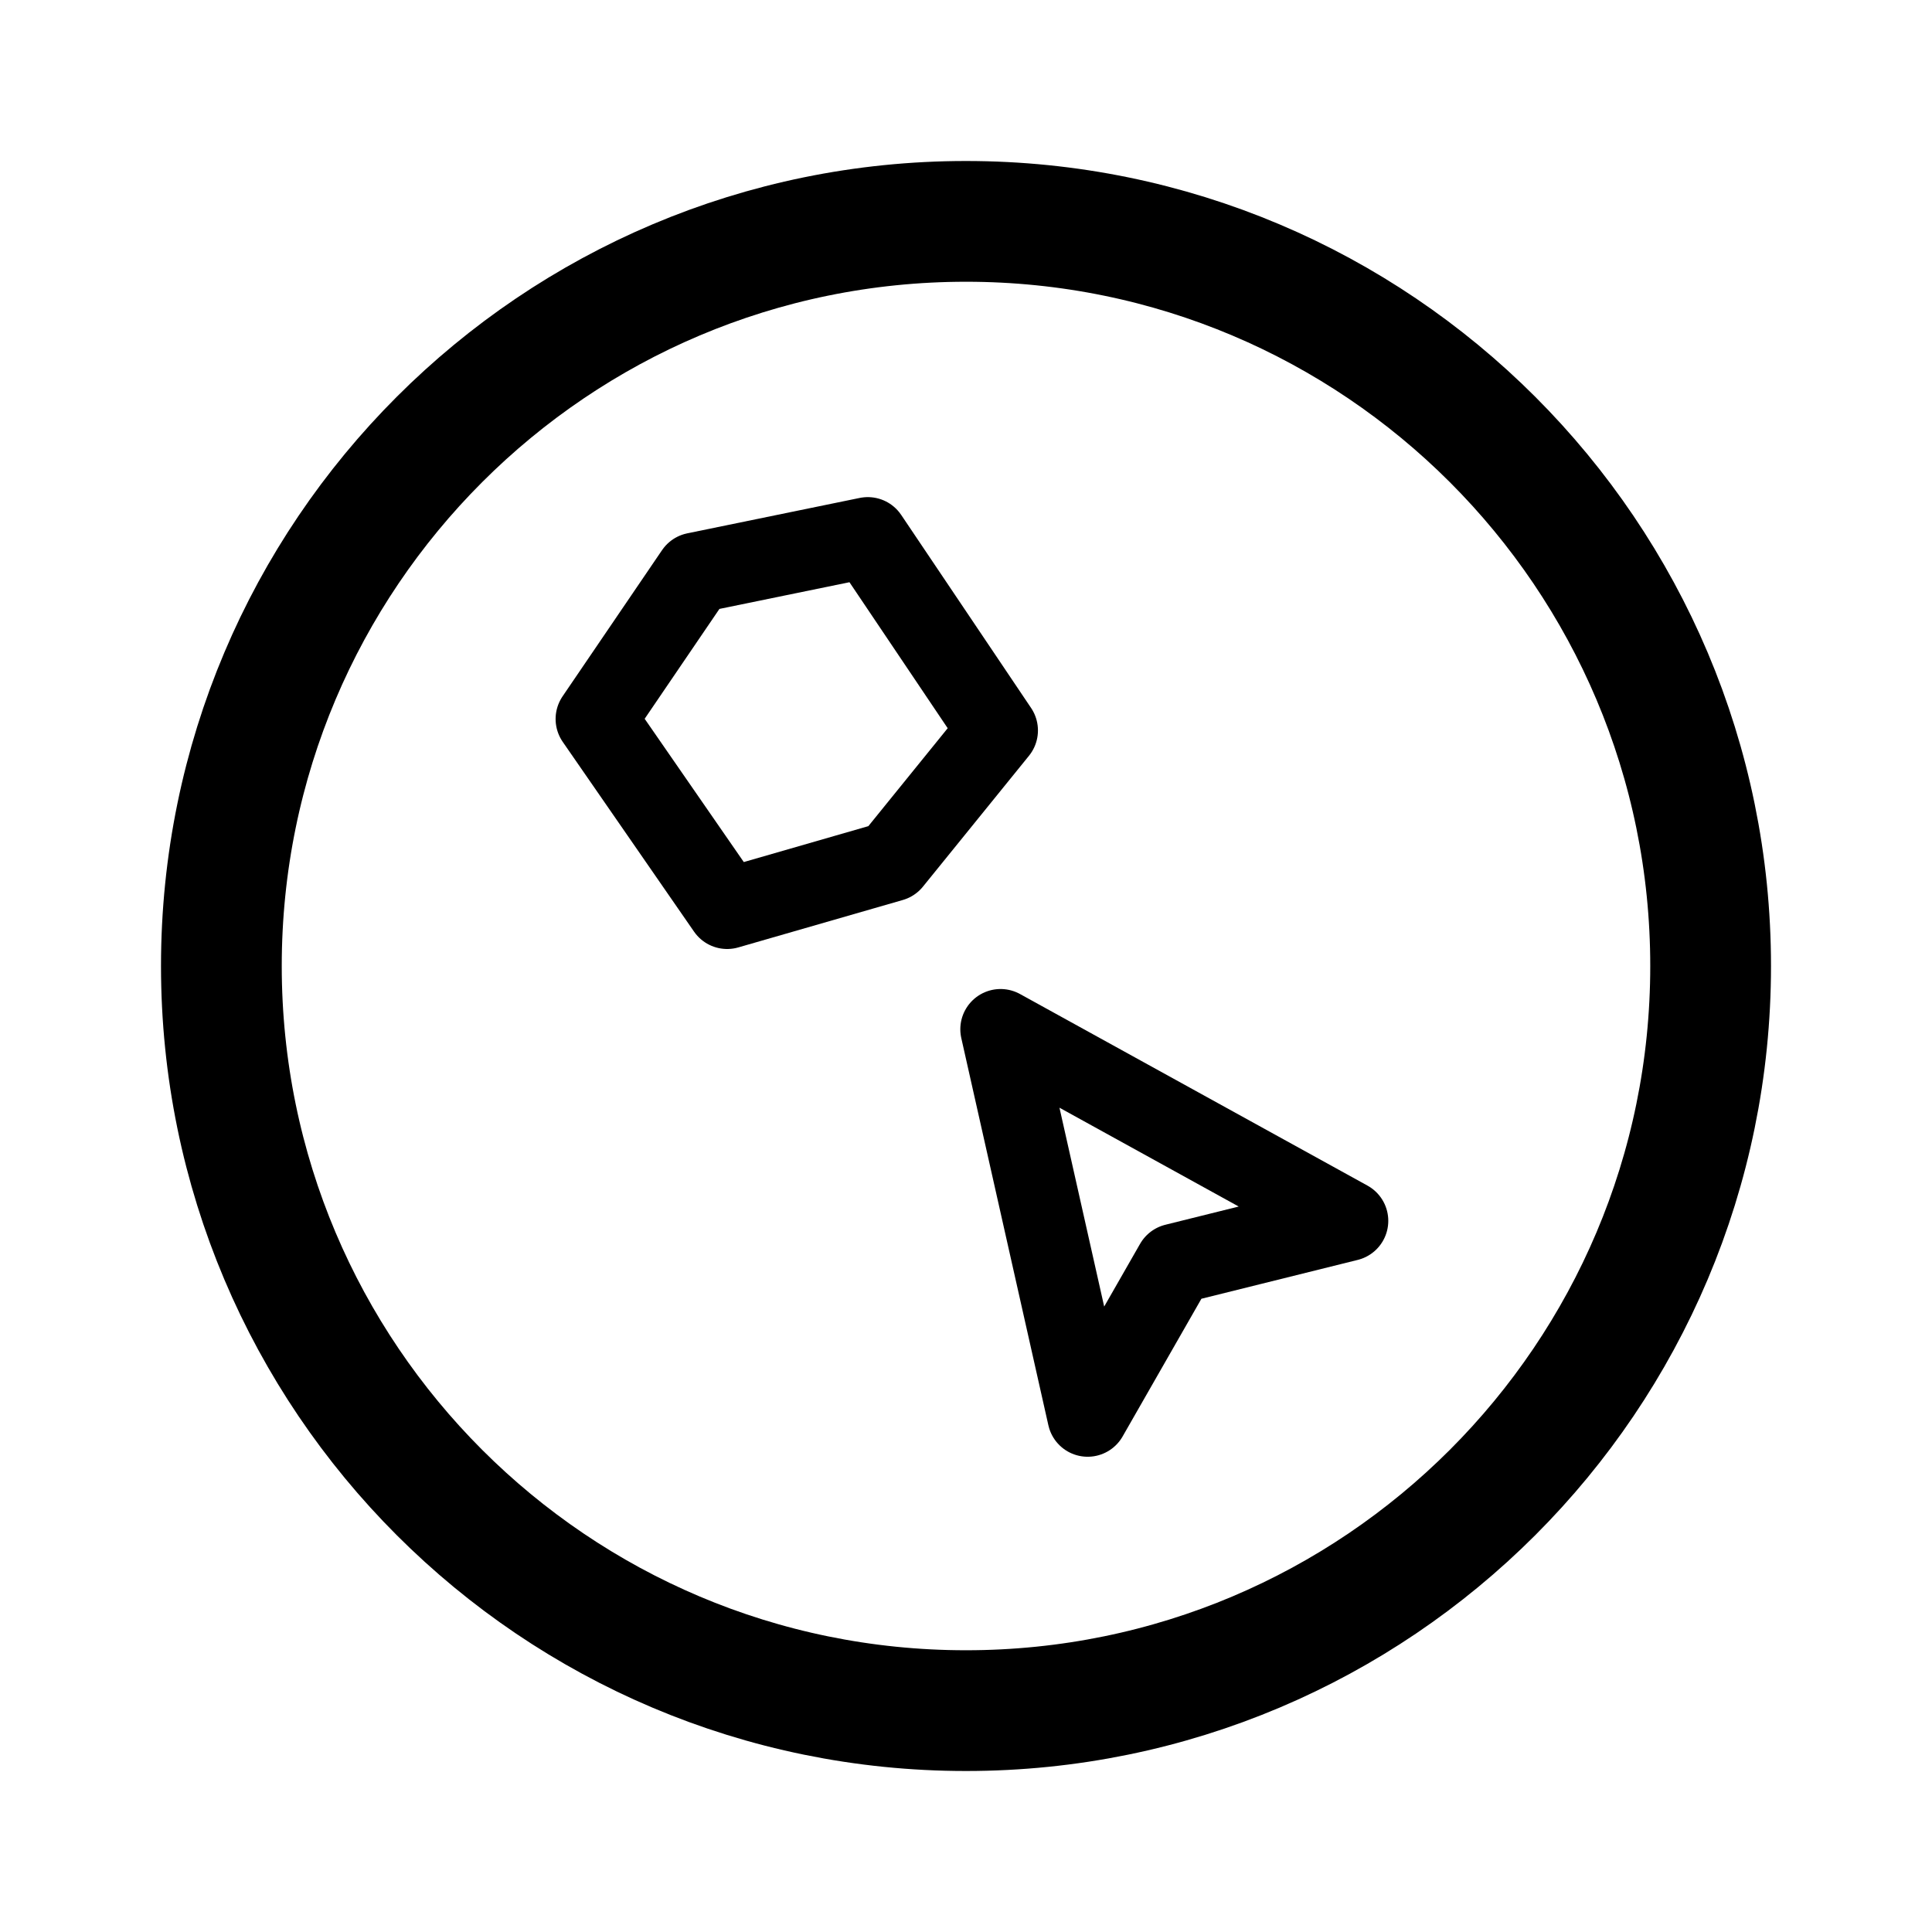
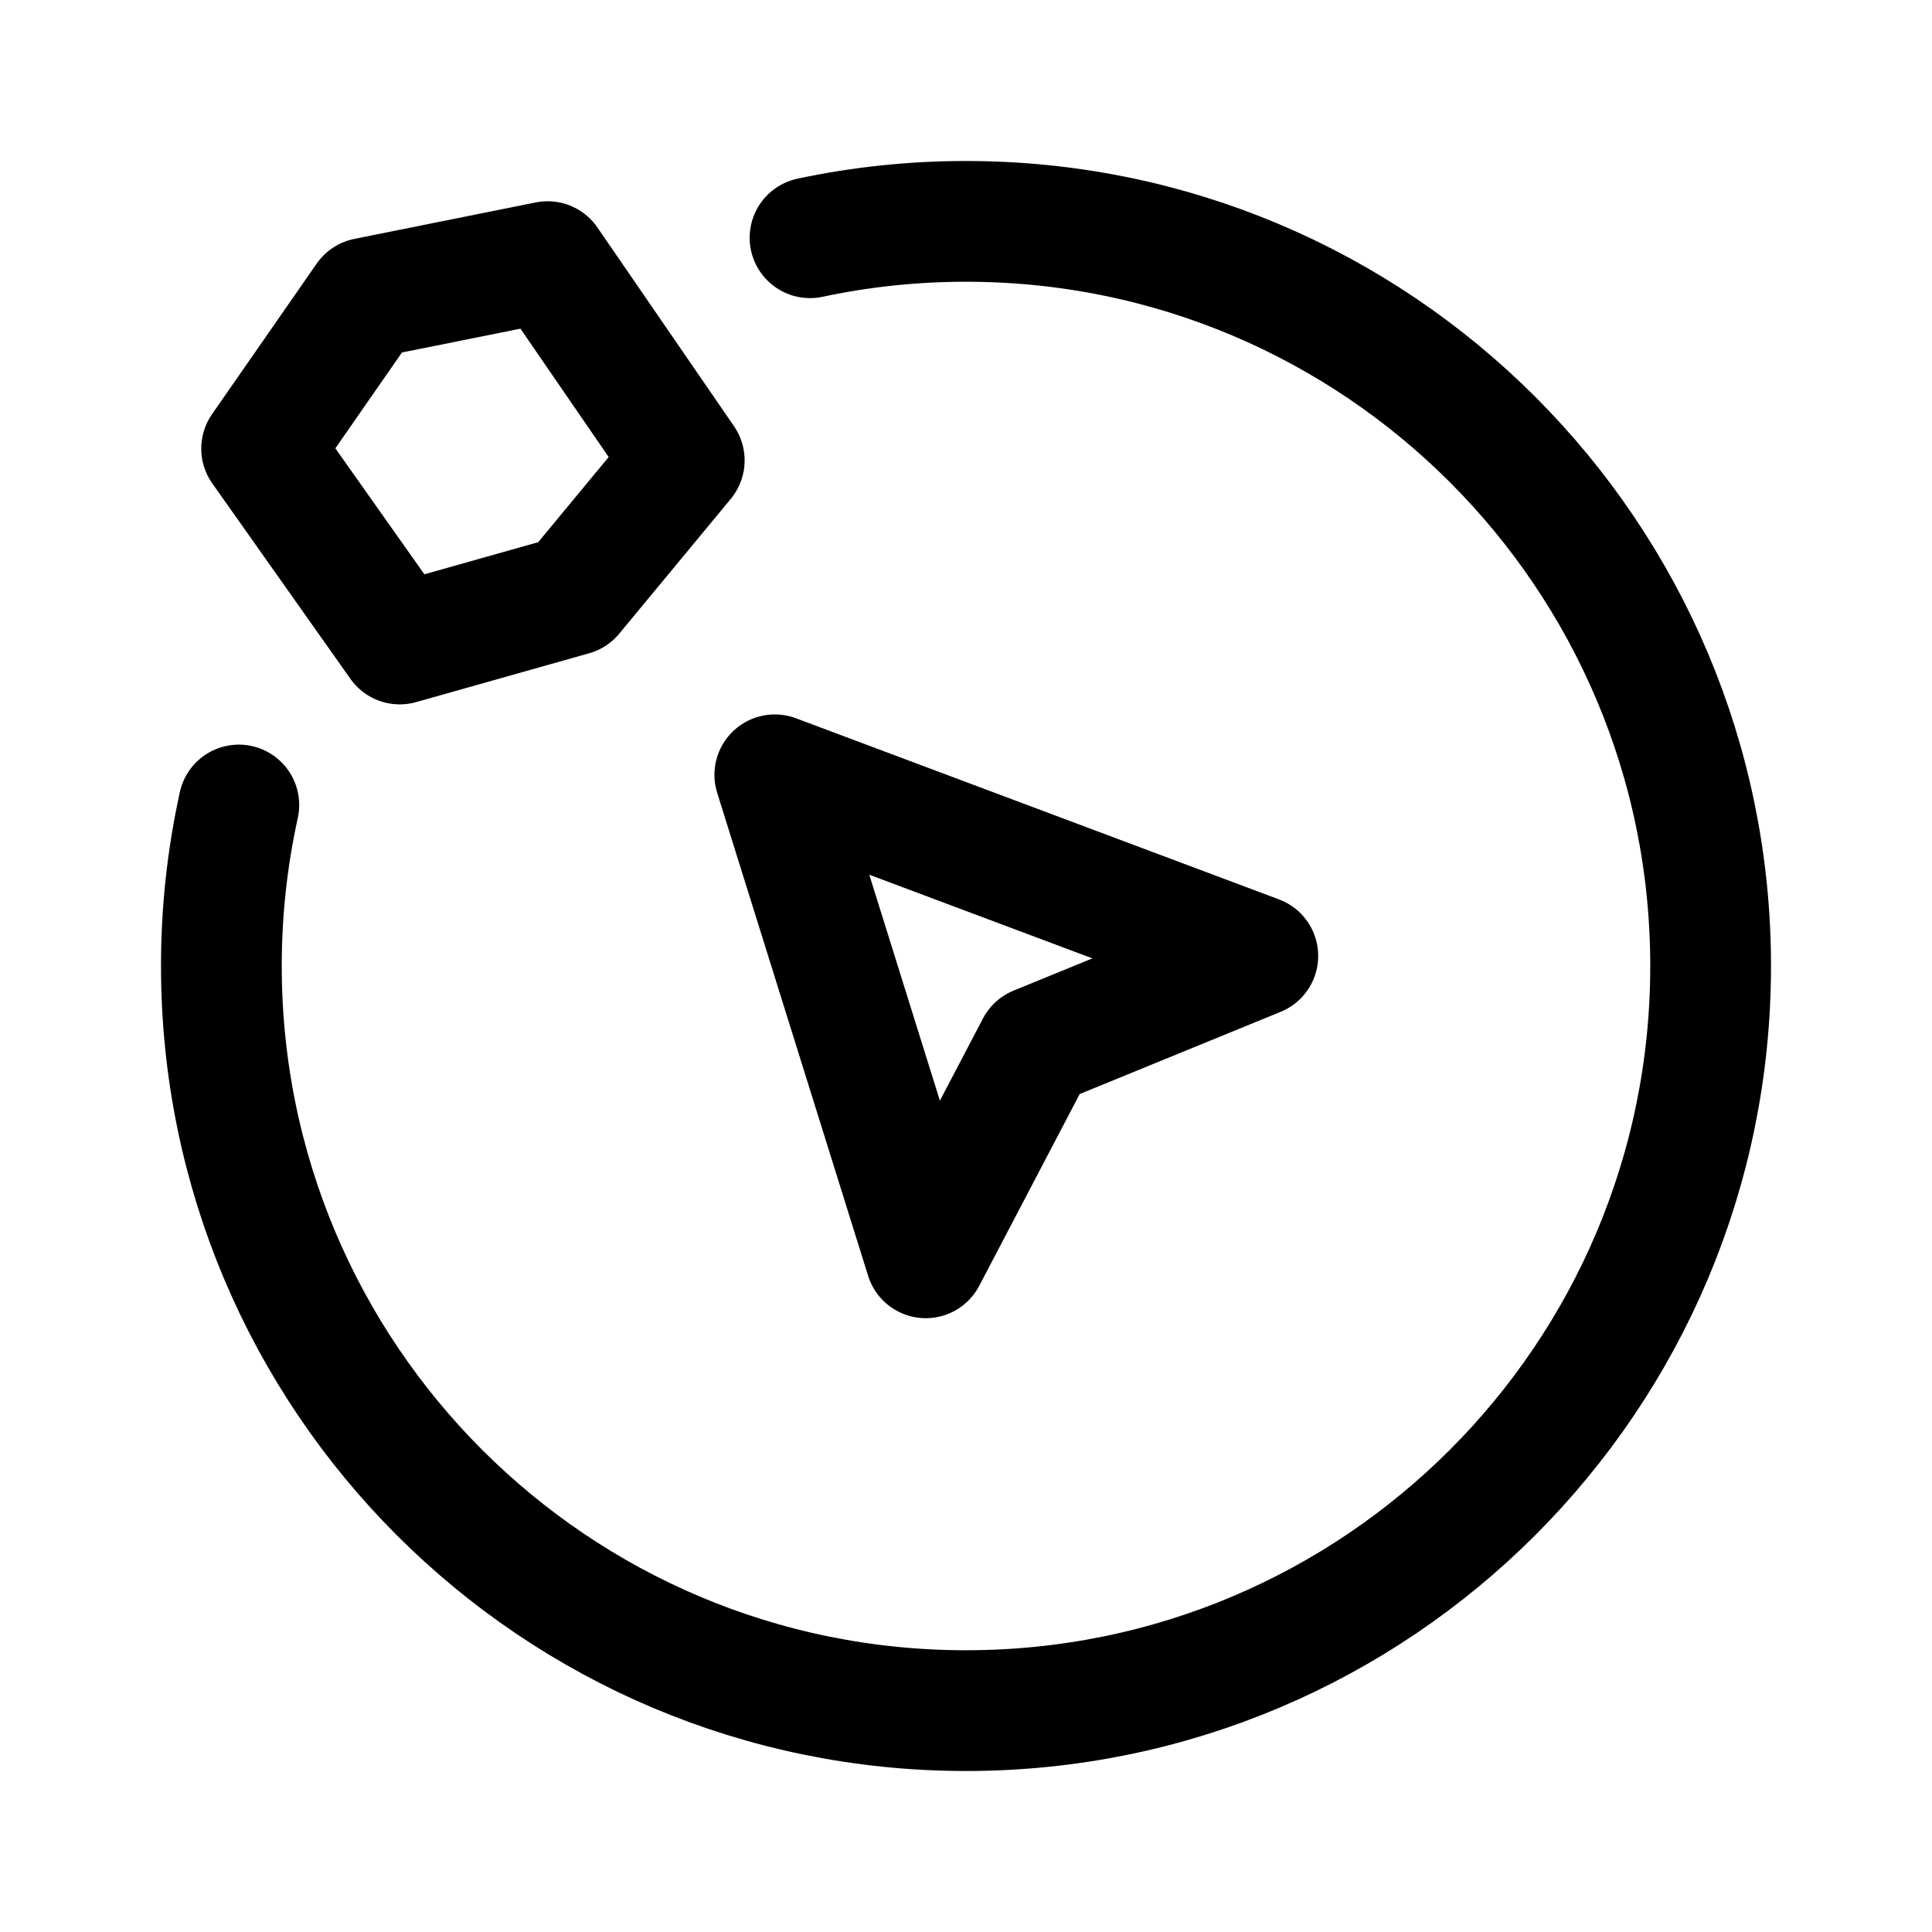
- <svg xmlns="http://www.w3.org/2000/svg" width="192" height="192" fill="none" stroke="#000" stroke-linejoin="round">
-   <circle cx="96" cy="96" r="74" stroke-width="12" />
-   <path stroke-width="8" d="m108.09 140.77-8.655-38.483 34.531 19.039-17.195 4.273zM72.263 90.31 59.215 71.452l9.887-14.531 17.138-3.518L99.15 72.59 88.612 85.597z" />
+ <svg xmlns="http://www.w3.org/2000/svg" width="192" height="192" fill="none">
+   <path d="M92 125 77 77l48 18-22 9-11 21ZM39.723 64 26 44.584l10.398-14.962L54.422 26 68 45.755 56.917 59.147 39.723 64Z" stroke="#000" stroke-width="12" stroke-linejoin="round" />
+   <path d="M80.5 23.626A74.298 74.298 0 0 1 96 22c40.869 0 74 33.13 74 74 0 40.869-33.131 74-74 74-40.87 0-74-33.131-74-74a74.27 74.27 0 0 1 1.734-16" stroke="#000" stroke-width="12" stroke-linecap="round" stroke-linejoin="round" />
</svg>
